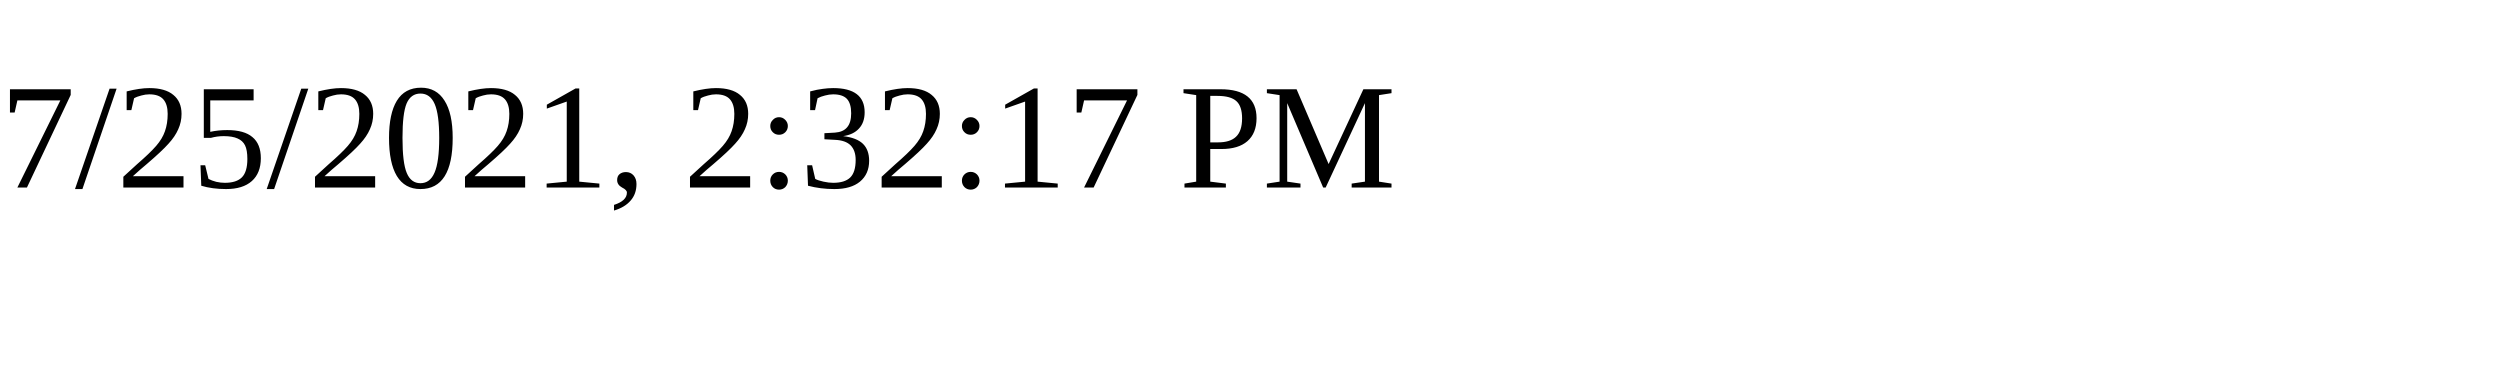
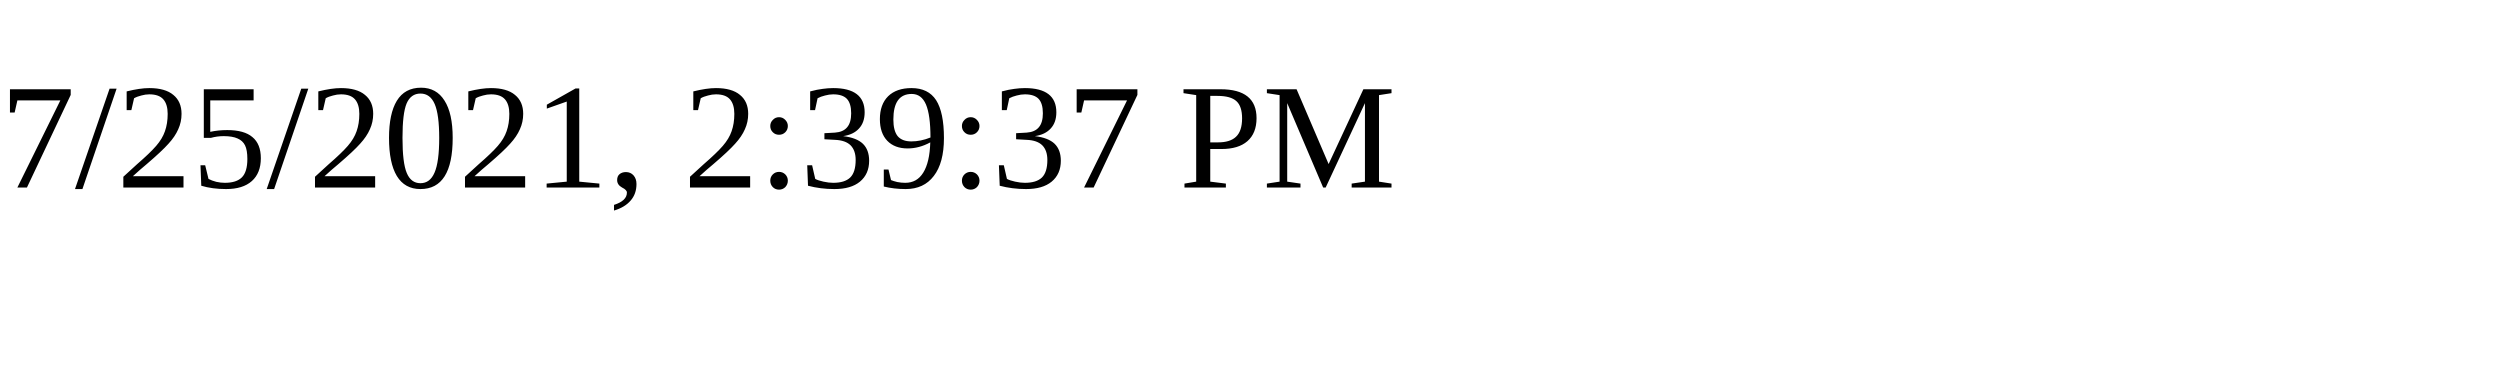
<svg xmlns="http://www.w3.org/2000/svg" height="30" width="200">
-   <text x="0" y="15">7/25/2021, 2:32:17 PM</text>
+   <text x="0" y="15">7/25/2021, 2:39:37 PM</text>
</svg>
